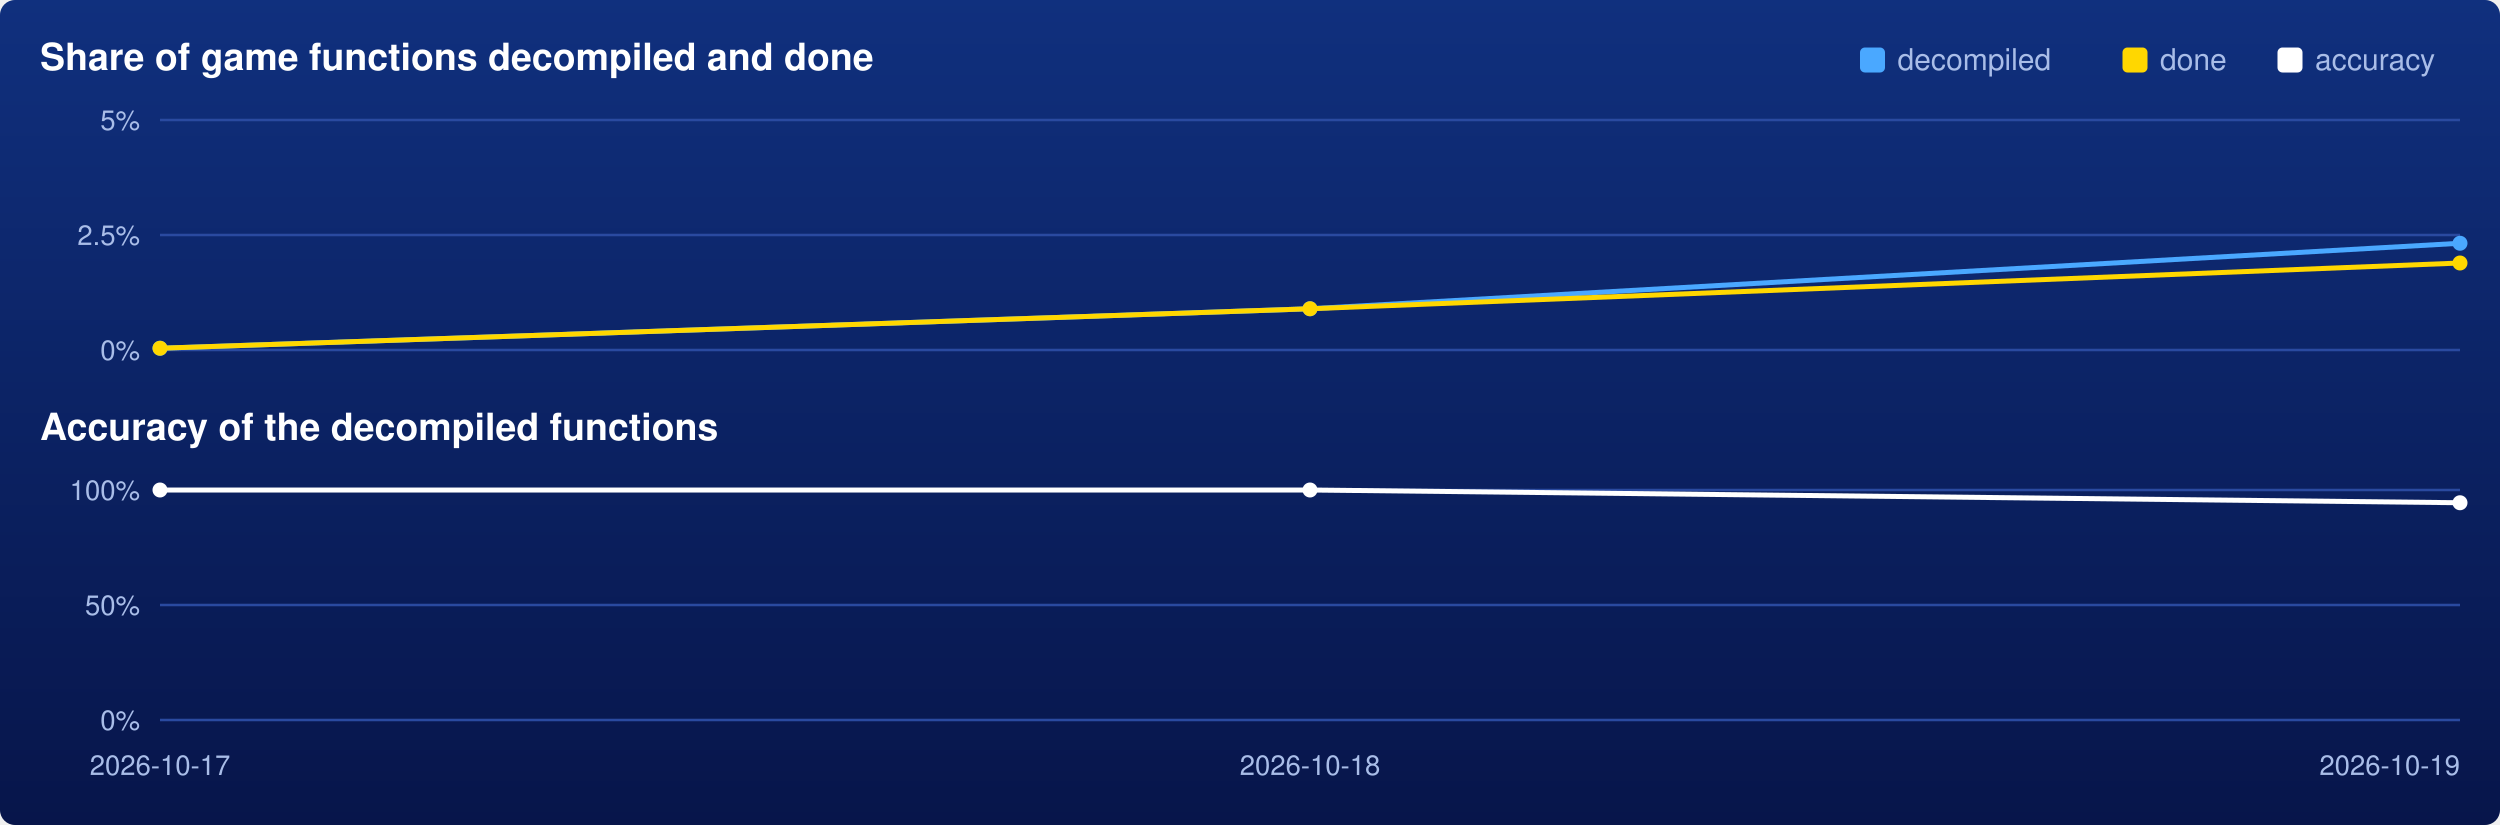
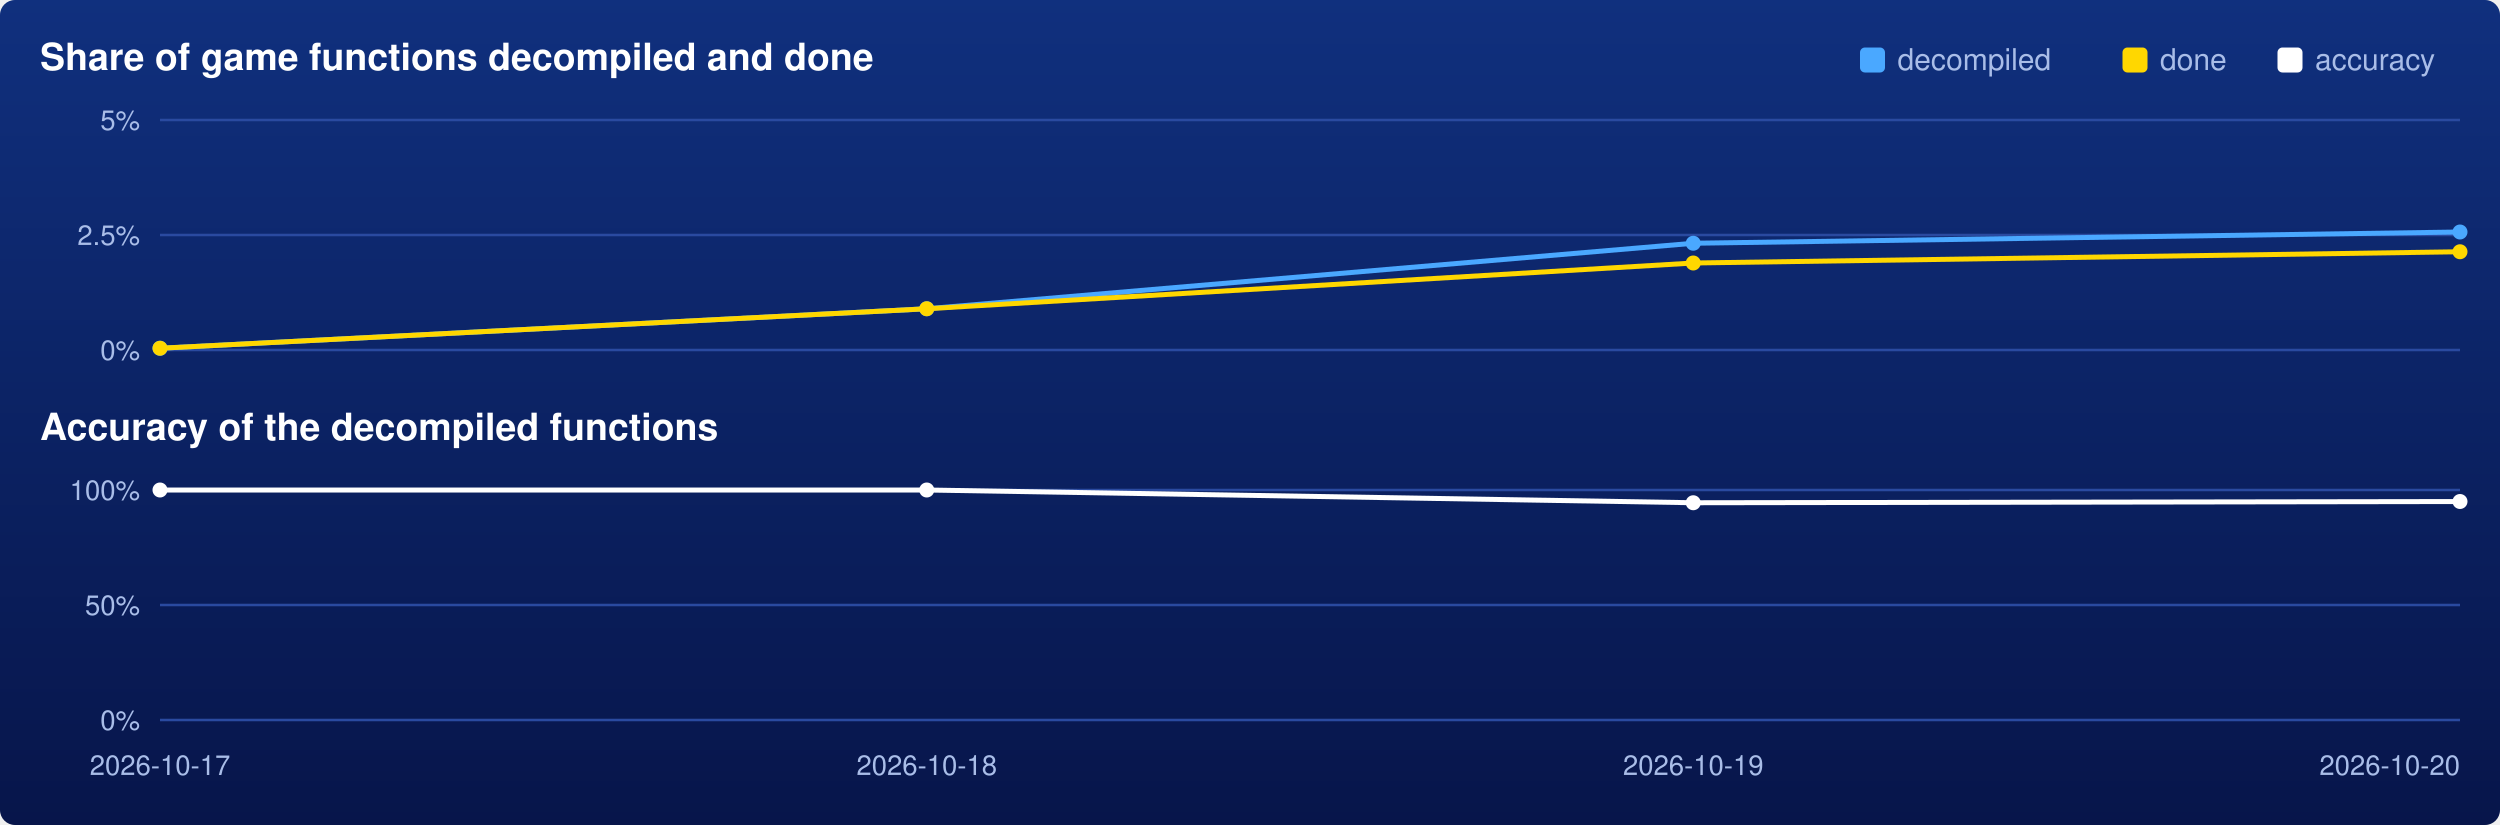
<svg xmlns="http://www.w3.org/2000/svg" viewBox="0 0 1000 330" width="1000" height="330">
  <defs>
    <linearGradient id="backdrop" x1="0" y1="0" x2="0" y2="1">
      <stop offset="0" stop-color="#10307e" />
      <stop offset="1" stop-color="#07154a" />
    </linearGradient>
  </defs>
  <rect width="1000" height="330" rx="6" fill="url(#backdrop)" />
  <text x="16" y="28" font-family="Segoe UI,Helvetica,Arial,sans-serif" font-size="15" font-weight="600" fill="#ffffff">Share of game functions decompiled and done</text>
  <text x="16" y="176" font-family="Segoe UI,Helvetica,Arial,sans-serif" font-size="15" font-weight="600" fill="#ffffff">Accuracy of the decompiled functions</text>
  <rect x="911" y="19" width="10" height="10" rx="2" fill="#ffffff" />
  <text x="926" y="28" font-family="Segoe UI,Helvetica,Arial,sans-serif" font-size="12" fill="#a9bde8">accuracy</text>
  <rect x="849" y="19" width="10" height="10" rx="2" fill="#ffd700" />
  <text x="864" y="28" font-family="Segoe UI,Helvetica,Arial,sans-serif" font-size="12" fill="#a9bde8">done</text>
  <rect x="744" y="19" width="10" height="10" rx="2" fill="#4aa8ff" />
  <text x="759" y="28" font-family="Segoe UI,Helvetica,Arial,sans-serif" font-size="12" fill="#a9bde8">decompiled</text>
  <line x1="64" y1="140.0" x2="984" y2="140.0" stroke="#2a4aa0" stroke-width="1" />
  <text x="56" y="144.0" text-anchor="end" font-family="Segoe UI,Helvetica,Arial,sans-serif" font-size="11" fill="#a9bde8">0%</text>
  <line x1="64" y1="94.0" x2="984" y2="94.0" stroke="#2a4aa0" stroke-width="1" />
  <text x="56" y="98.0" text-anchor="end" font-family="Segoe UI,Helvetica,Arial,sans-serif" font-size="11" fill="#a9bde8">2.5%</text>
  <line x1="64" y1="48.0" x2="984" y2="48.0" stroke="#2a4aa0" stroke-width="1" />
  <text x="56" y="52.0" text-anchor="end" font-family="Segoe UI,Helvetica,Arial,sans-serif" font-size="11" fill="#a9bde8">5%</text>
-   <polyline points="64.0,139.3 524.0,123.5 984.0,97.3" fill="none" stroke="#4aa8ff" stroke-width="2" />
+   <polyline points="64.0,139.3 370.7,123.5 677.3,97.3 984.0,92.8" fill="none" stroke="#4aa8ff" stroke-width="2" />
  <circle cx="64.0" cy="139.3" r="3" fill="#4aa8ff" />
-   <circle cx="524.0" cy="123.5" r="3" fill="#4aa8ff" />
-   <circle cx="984.0" cy="97.3" r="3" fill="#4aa8ff" />
-   <polyline points="64.0,139.3 524.0,123.5 984.0,105.2" fill="none" stroke="#ffd700" stroke-width="2" />
+   <circle cx="370.7" cy="123.5" r="3" fill="#4aa8ff" />
+   <circle cx="677.3" cy="97.3" r="3" fill="#4aa8ff" />
+   <circle cx="984.0" cy="92.8" r="3" fill="#4aa8ff" />
+   <polyline points="64.0,139.3 370.7,123.5 677.3,105.2 984.0,100.7" fill="none" stroke="#ffd700" stroke-width="2" />
  <circle cx="64.0" cy="139.3" r="3" fill="#ffd700" />
-   <circle cx="524.0" cy="123.5" r="3" fill="#ffd700" />
-   <circle cx="984.0" cy="105.2" r="3" fill="#ffd700" />
+   <circle cx="370.7" cy="123.5" r="3" fill="#ffd700" />
+   <circle cx="677.3" cy="105.2" r="3" fill="#ffd700" />
+   <circle cx="984.0" cy="100.7" r="3" fill="#ffd700" />
  <line x1="64" y1="288.0" x2="984" y2="288.0" stroke="#2a4aa0" stroke-width="1" />
  <text x="56" y="292.0" text-anchor="end" font-family="Segoe UI,Helvetica,Arial,sans-serif" font-size="11" fill="#a9bde8">0%</text>
  <line x1="64" y1="242.0" x2="984" y2="242.0" stroke="#2a4aa0" stroke-width="1" />
  <text x="56" y="246.0" text-anchor="end" font-family="Segoe UI,Helvetica,Arial,sans-serif" font-size="11" fill="#a9bde8">50%</text>
  <line x1="64" y1="196.0" x2="984" y2="196.0" stroke="#2a4aa0" stroke-width="1" />
  <text x="56" y="200.0" text-anchor="end" font-family="Segoe UI,Helvetica,Arial,sans-serif" font-size="11" fill="#a9bde8">100%</text>
-   <polyline points="64.0,196.0 524.0,196.0 984.0,201.1" fill="none" stroke="#ffffff" stroke-width="2" />
+   <polyline points="64.0,196.0 370.7,196.0 677.3,201.1 984.0,200.6" fill="none" stroke="#ffffff" stroke-width="2" />
  <circle cx="64.0" cy="196.0" r="3" fill="#ffffff" />
-   <circle cx="524.0" cy="196.0" r="3" fill="#ffffff" />
-   <circle cx="984.0" cy="201.1" r="3" fill="#ffffff" />
+   <circle cx="370.7" cy="196.0" r="3" fill="#ffffff" />
+   <circle cx="677.3" cy="201.1" r="3" fill="#ffffff" />
+   <circle cx="984.0" cy="200.6" r="3" fill="#ffffff" />
  <text x="64.0" y="310" text-anchor="middle" font-family="Segoe UI,Helvetica,Arial,sans-serif" font-size="11" fill="#a9bde8">2026-10-17</text>
-   <text x="524.0" y="310" text-anchor="middle" font-family="Segoe UI,Helvetica,Arial,sans-serif" font-size="11" fill="#a9bde8">2026-10-18</text>
-   <text x="984.0" y="310" text-anchor="end" font-family="Segoe UI,Helvetica,Arial,sans-serif" font-size="11" fill="#a9bde8">2026-10-19</text>
+   <text x="370.7" y="310" text-anchor="middle" font-family="Segoe UI,Helvetica,Arial,sans-serif" font-size="11" fill="#a9bde8">2026-10-18</text>
+   <text x="677.3" y="310" text-anchor="middle" font-family="Segoe UI,Helvetica,Arial,sans-serif" font-size="11" fill="#a9bde8">2026-10-19</text>
+   <text x="984.0" y="310" text-anchor="end" font-family="Segoe UI,Helvetica,Arial,sans-serif" font-size="11" fill="#a9bde8">2026-10-20</text>
</svg>
